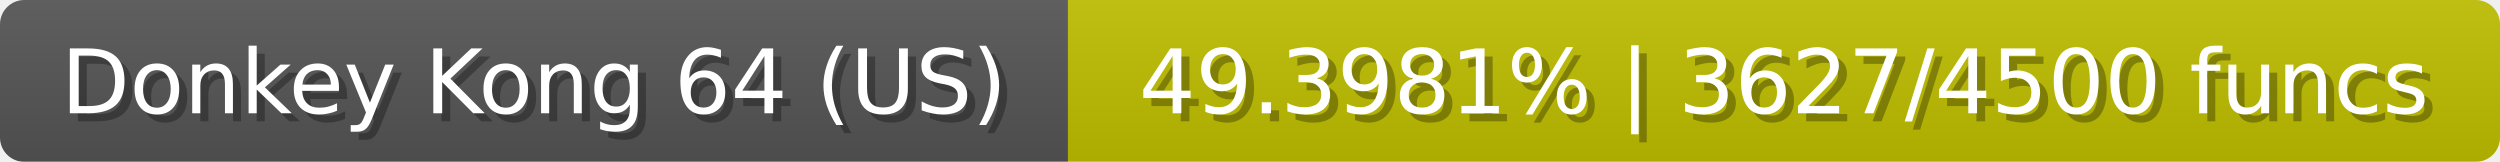
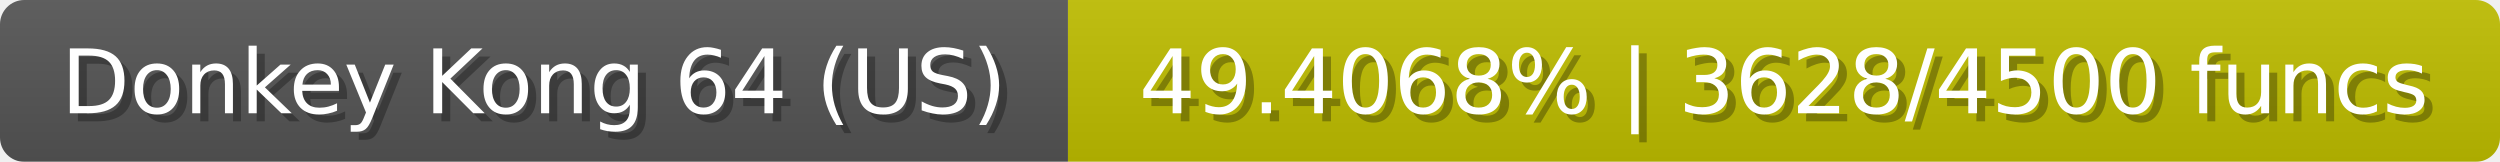
<svg xmlns="http://www.w3.org/2000/svg" width="309" height="20">
  <linearGradient id="b" x2="0" y2="100%">
    <stop offset="0" stop-color="#bbb" stop-opacity=".1" />
    <stop offset="1" stop-opacity=".1" />
  </linearGradient>
  <mask id="anybadge_23">
    <rect width="309" height="20" rx="3" fill="#fff" />
  </mask>
  <g mask="url(#anybadge_23)">
    <path fill="#555" d="M0 0h132v20H0z" />
    <path fill="#c0be00" d="M132 0h177v20H132z" />
    <path fill="url(#b)" d="M0 0h309v20H0z" />
  </g>
  <g fill="#fff" text-anchor="middle" font-family="DejaVu Sans,Verdana,Geneva,sans-serif" font-size="11">
    <text x="67.0" y="15" fill="#010101" fill-opacity=".3">Donkey Kong 64 (US)</text>
    <text x="66.0" y="14">Donkey Kong 64 (US)</text>
  </g>
  <g fill="#fff" text-anchor="middle" font-family="DejaVu Sans,Verdana,Geneva,sans-serif" font-size="11">
-     <text x="221.5" y="15" fill="#010101" fill-opacity=".3">49.3981% | 3627/4500 funcs</text>
-     <text x="220.5" y="14">49.3981% | 3627/4500 funcs</text>
+     <text x="221.5" y="15" fill="#010101" fill-opacity=".3">49.4068% | 3628/4500 funcs</text>
+     <text x="220.5" y="14">49.4068% | 3628/4500 funcs</text>
  </g>
</svg>
